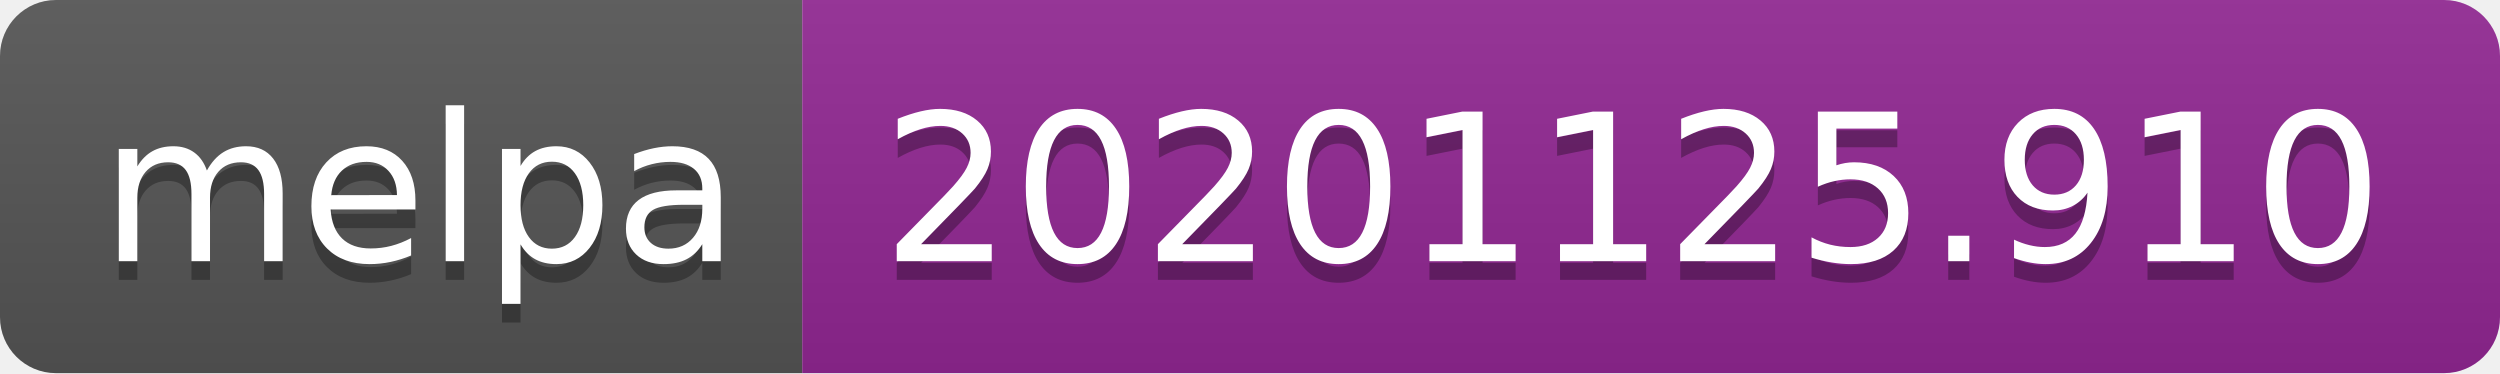
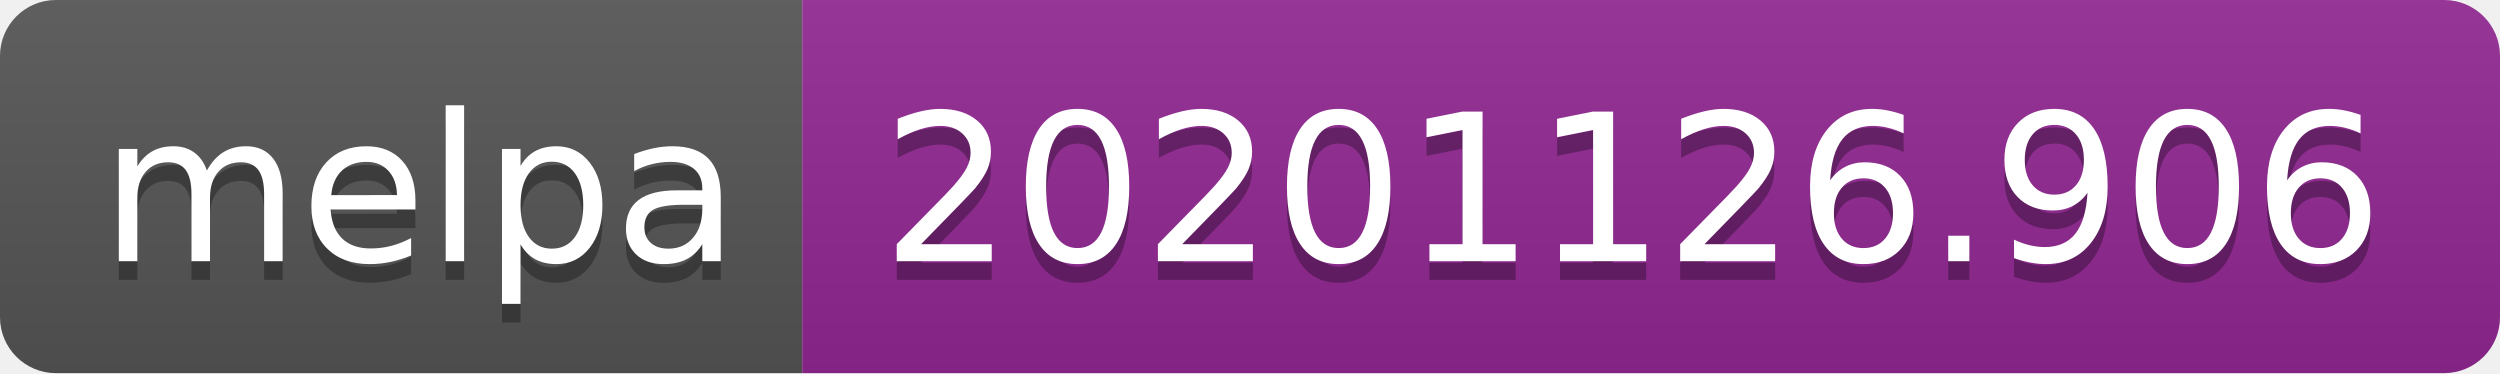
- <svg xmlns="http://www.w3.org/2000/svg" width="134" height="20" role="img" aria-label="melpa: 20201125.910">
+ <svg xmlns="http://www.w3.org/2000/svg" width="134" height="20" role="img" aria-label="melpa: 20201126.906">
  <linearGradient id="s" x2="0" y2="100%">
    <stop offset="0" stop-color="#bbb" stop-opacity=".1" />
    <stop offset="1" stop-opacity=".1" />
  </linearGradient>
  <clipPath id="r">
    <rect width="134" height="20" rx="3" fill="#fff" />
  </clipPath>
  <g clip-path="url(#r)">
    <rect width="43" height="20" fill="#555" />
    <rect x="43" width="91" height="20" fill="#922793" />
    <rect width="134" height="20" fill="url(#s)" />
  </g>
  <g fill="#fff" text-anchor="middle" font-family="Verdana,Geneva,DejaVu Sans,sans-serif" text-rendering="geometricPrecision" font-size="110">
    <text aria-hidden="true" x="225" y="150" fill="#010101" fill-opacity=".3" transform="scale(.1)" textLength="330">melpa</text>
    <text x="225" y="140" transform="scale(.1)" fill="#fff" textLength="330">melpa</text>
-     <text aria-hidden="true" x="875" y="150" fill="#010101" fill-opacity=".3" transform="scale(.1)" textLength="810">20201125.910</text>
-     <text x="875" y="140" transform="scale(.1)" fill="#fff" textLength="810">20201125.910</text>
+     <text aria-hidden="true" x="875" y="150" fill="#010101" fill-opacity=".3" transform="scale(.1)" textLength="810">20201126.906</text>
+     <text x="875" y="140" transform="scale(.1)" fill="#fff" textLength="810">20201126.906</text>
  </g>
</svg>
